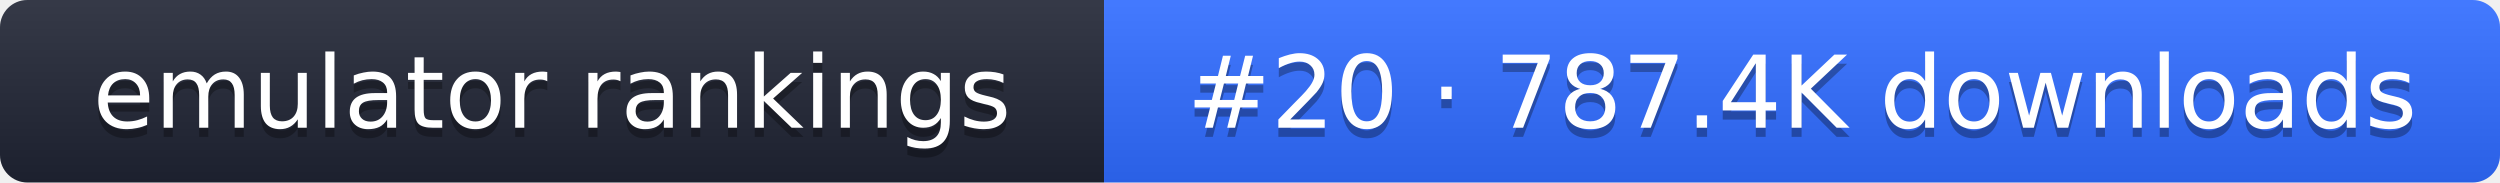
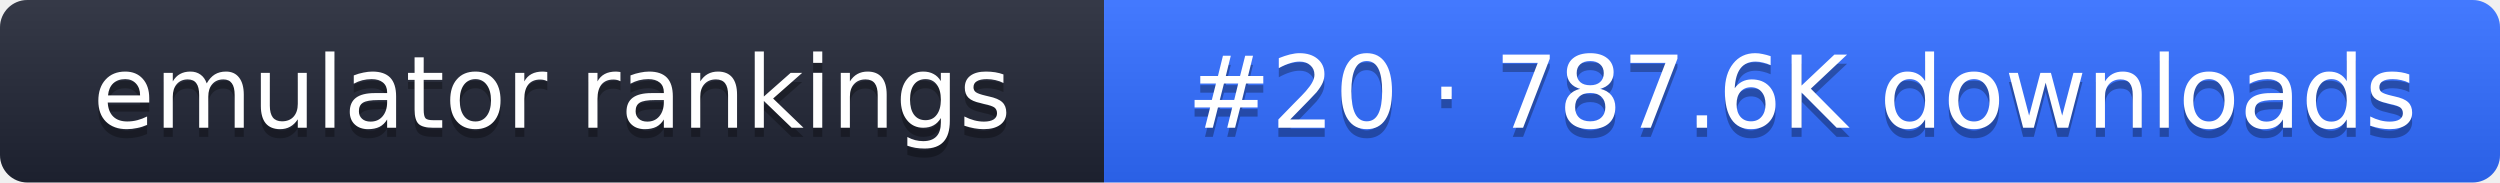
- <svg xmlns="http://www.w3.org/2000/svg" width="274" height="20" role="img" aria-label="emulator rankings: #20 · 787.4K downloads">
+ <svg xmlns="http://www.w3.org/2000/svg" width="274" height="20" role="img" aria-label="emulator rankings: #20 · 787.6K downloads">
  <linearGradient id="g" x2="0" y2="100%">
    <stop offset="0" stop-color="#fff" stop-opacity=".1" />
    <stop offset="1" stop-opacity=".1" />
  </linearGradient>
  <clipPath id="r">
    <rect width="274" height="20" rx="3" fill="#fff" />
  </clipPath>
  <g clip-path="url(#r)">
    <rect width="121" height="20" fill="#1f2433" />
    <rect x="121" width="153" height="20" fill="#2f6bff" />
    <rect width="274" height="20" fill="url(#g)" />
  </g>
  <g fill="#fff" text-anchor="middle" font-family="Verdana,DejaVu Sans,sans-serif" font-size="11">
    <text x="60.5" y="15" fill="#010101" fill-opacity=".3">emulator rankings</text>
    <text x="60.5" y="14">emulator rankings</text>
-     <text x="197.5" y="15" fill="#010101" fill-opacity=".3">#20 · 787.4K downloads</text>
-     <text x="197.5" y="14">#20 · 787.4K downloads</text>
+     <text x="197.5" y="15" fill="#010101" fill-opacity=".3">#20 · 787.6K downloads</text>
+     <text x="197.5" y="14">#20 · 787.6K downloads</text>
  </g>
</svg>
